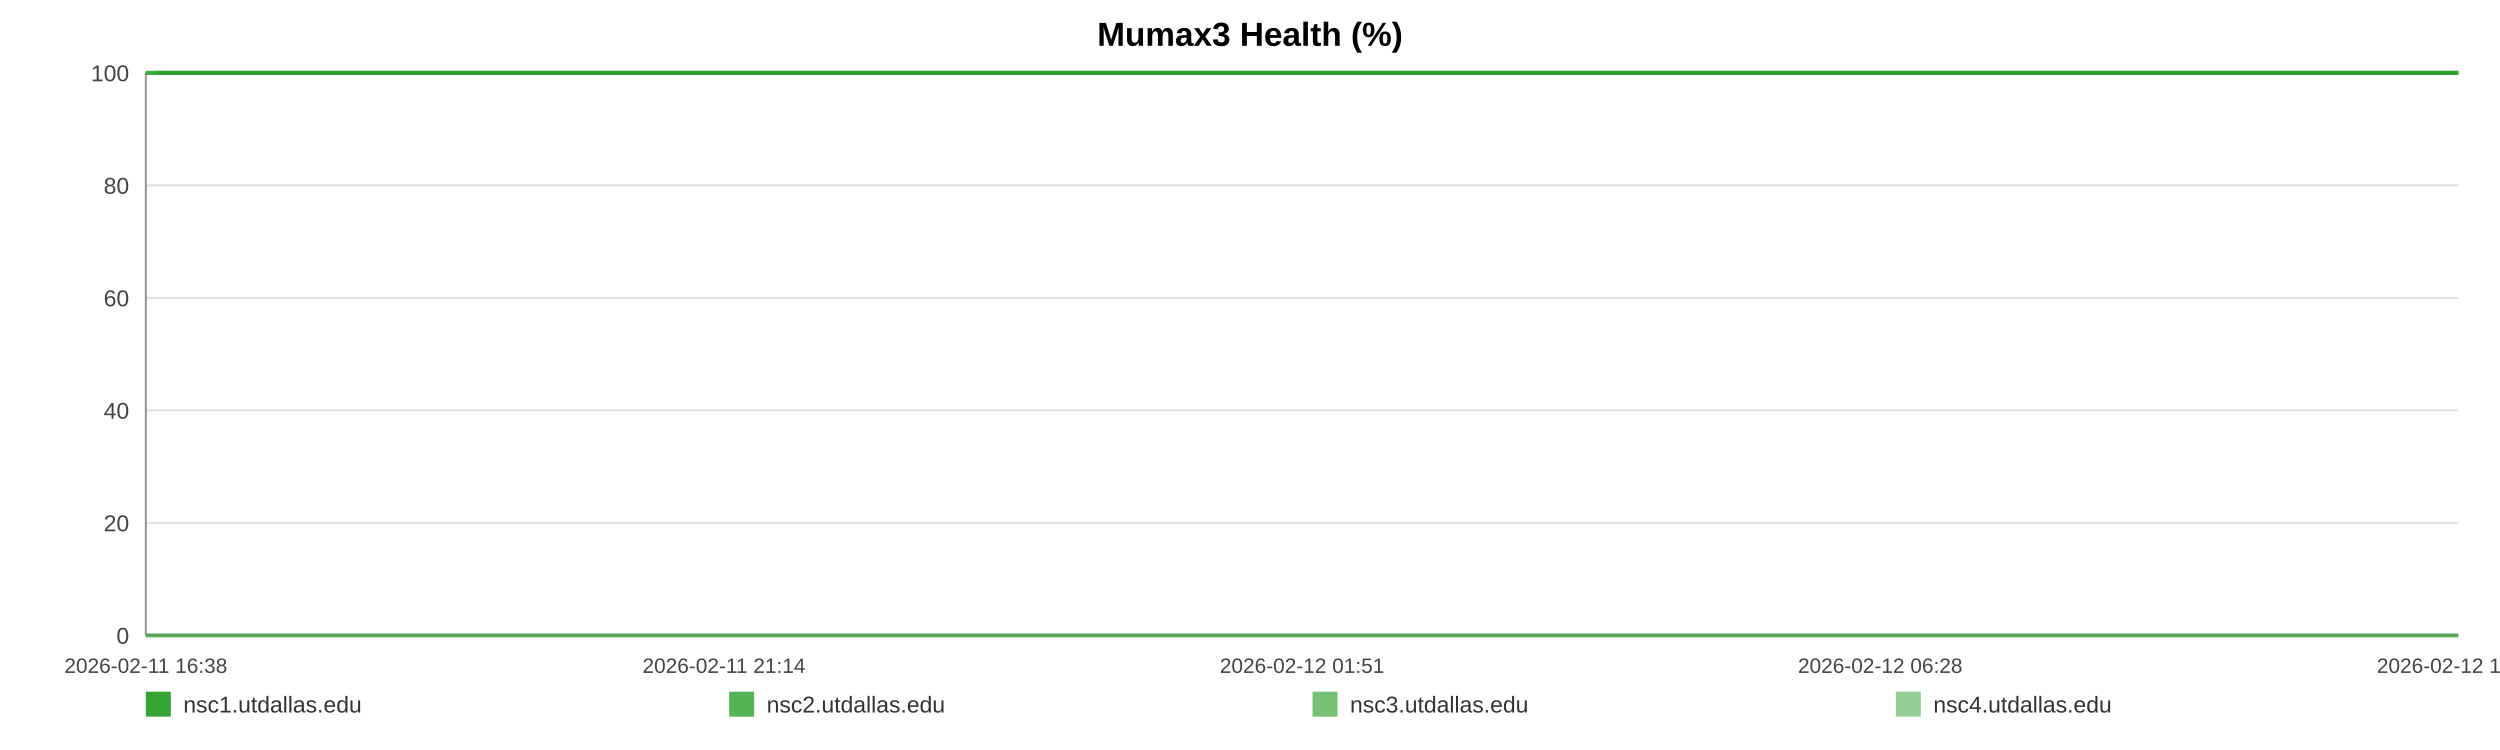
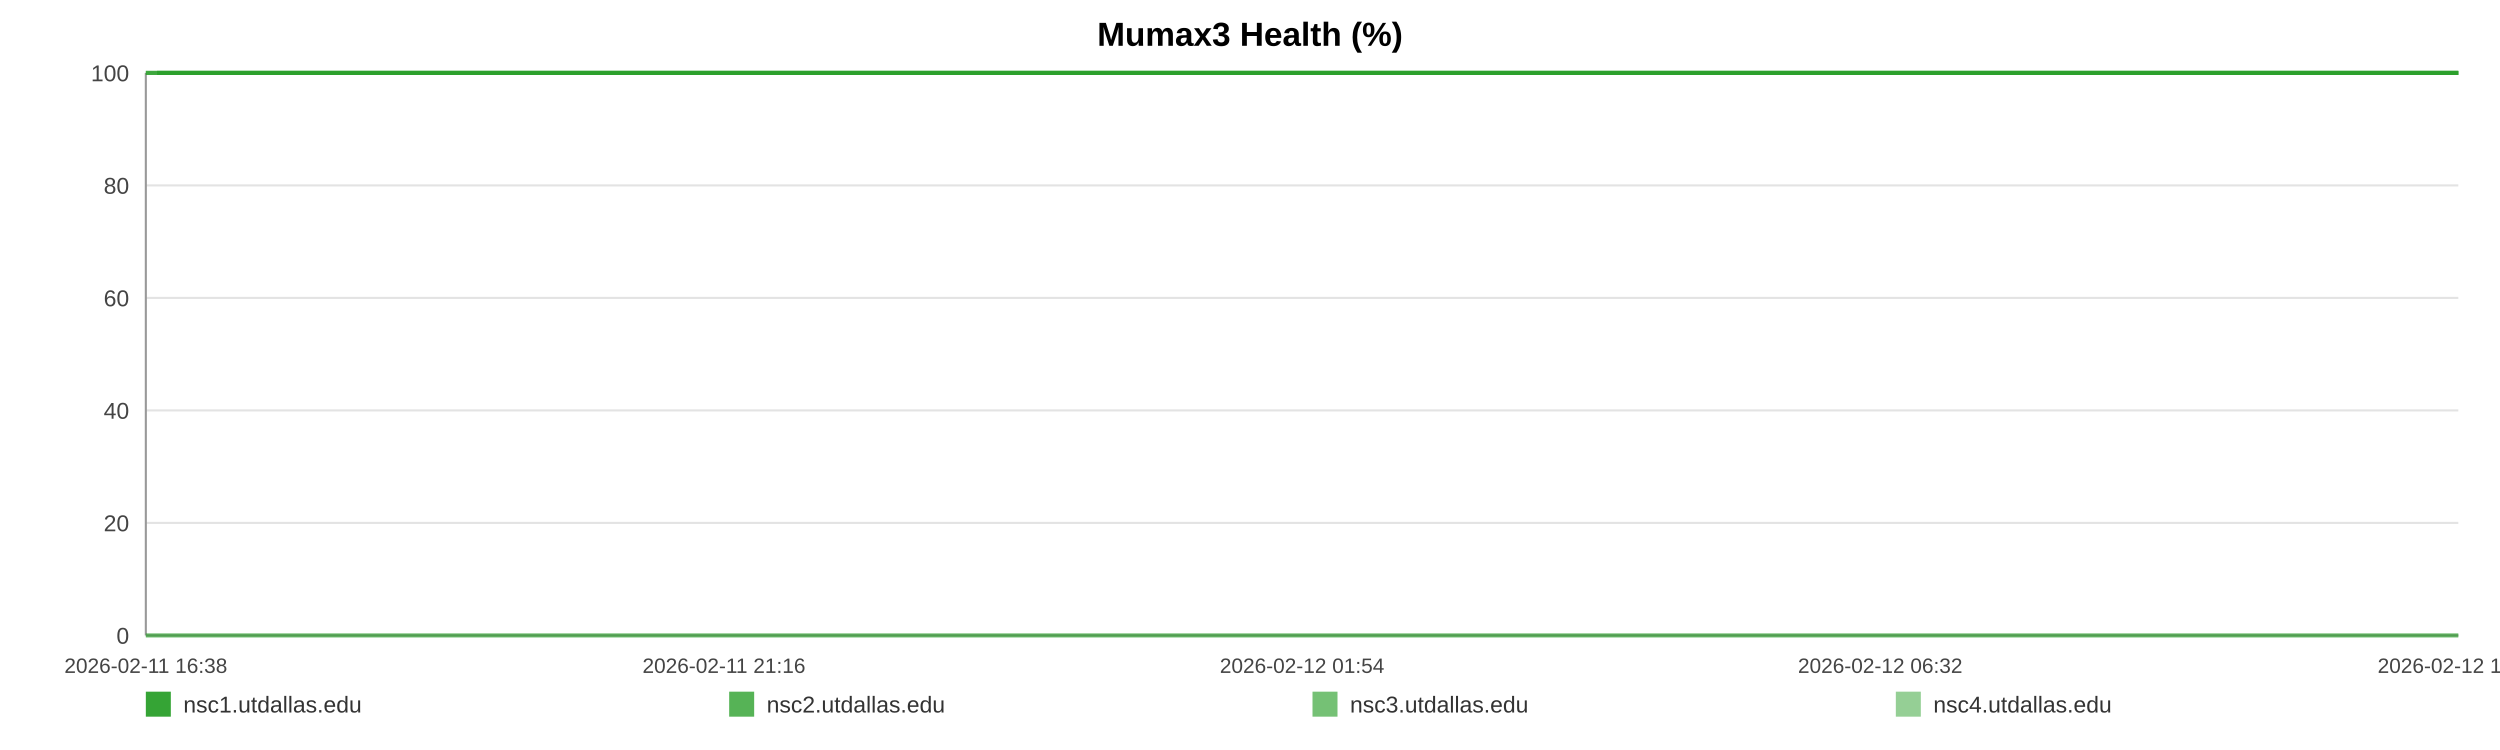
<svg xmlns="http://www.w3.org/2000/svg" width="1200" height="360" viewBox="0 0 1200 360" role="img" aria-label="Mumax3 Health (%)">
  <rect width="100%" height="100%" fill="#ffffff" />
  <text x="600.0" y="22" text-anchor="middle" font-size="16" font-family="Arial, Helvetica, sans-serif" font-weight="bold">Mumax3 Health (%)</text>
  <line x1="70" y1="35.00" x2="1180" y2="35.00" stroke="#e3e3e3" stroke-width="1" />
  <text x="62" y="39.00" text-anchor="end" font-size="11" fill="#444" font-family="Arial, Helvetica, sans-serif">100</text>
  <line x1="70" y1="89.00" x2="1180" y2="89.00" stroke="#e3e3e3" stroke-width="1" />
  <text x="62" y="93.00" text-anchor="end" font-size="11" fill="#444" font-family="Arial, Helvetica, sans-serif">80</text>
  <line x1="70" y1="143.00" x2="1180" y2="143.00" stroke="#e3e3e3" stroke-width="1" />
  <text x="62" y="147.00" text-anchor="end" font-size="11" fill="#444" font-family="Arial, Helvetica, sans-serif">60</text>
  <line x1="70" y1="197.00" x2="1180" y2="197.00" stroke="#e3e3e3" stroke-width="1" />
  <text x="62" y="201.00" text-anchor="end" font-size="11" fill="#444" font-family="Arial, Helvetica, sans-serif">40</text>
  <line x1="70" y1="251.00" x2="1180" y2="251.00" stroke="#e3e3e3" stroke-width="1" />
  <text x="62" y="255.00" text-anchor="end" font-size="11" fill="#444" font-family="Arial, Helvetica, sans-serif">20</text>
  <line x1="70" y1="305.00" x2="1180" y2="305.00" stroke="#e3e3e3" stroke-width="1" />
  <text x="62" y="309.00" text-anchor="end" font-size="11" fill="#444" font-family="Arial, Helvetica, sans-serif">0</text>
  <line x1="70" y1="35" x2="70" y2="305" stroke="#999" />
  <line x1="70" y1="305" x2="1180" y2="305" stroke="#999" />
  <text x="70.00" y="323" text-anchor="middle" font-size="10" fill="#444" font-family="Arial, Helvetica, sans-serif">2026-02-11 16:38</text>
-   <text x="347.50" y="323" text-anchor="middle" font-size="10" fill="#444" font-family="Arial, Helvetica, sans-serif">2026-02-11 21:14</text>
-   <text x="625.00" y="323" text-anchor="middle" font-size="10" fill="#444" font-family="Arial, Helvetica, sans-serif">2026-02-12 01:51</text>
-   <text x="902.50" y="323" text-anchor="middle" font-size="10" fill="#444" font-family="Arial, Helvetica, sans-serif">2026-02-12 06:28</text>
-   <text x="1180.00" y="323" text-anchor="middle" font-size="10" fill="#444" font-family="Arial, Helvetica, sans-serif">2026-02-12 11:05</text>
-   <polyline fill="none" stroke="#2ca02c" stroke-opacity="0.95" stroke-width="2" points="75.39,35.00 80.81,35.00 86.18,35.00 91.59,35.00 97.04,35.00 102.38,35.00 107.79,35.00 113.64,35.00 119.00,35.00 124.36,35.00 129.72,35.00 135.20,35.00 140.56,35.00 145.92,35.00 155.63,35.00 163.99,35.00 169.44,35.00 174.97,35.00 180.34,35.00 185.72,35.00 191.00,35.00 196.44,35.00 201.82,35.00 207.25,35.00 212.68,35.00 218.17,35.00 223.58,35.00 228.99,35.00 234.66,35.00 240.10,35.00 245.48,35.00 251.01,35.00 256.40,35.00 261.79,35.00 267.36,35.00 272.70,35.00 278.09,35.00 283.59,35.00 288.92,35.00 294.31,35.00 299.64,35.00 305.02,35.00 310.43,35.00 315.79,35.00 321.30,35.00 326.74,35.00 332.07,35.00 337.45,35.00 342.89,35.00 348.29,35.00 354.45,35.00 359.85,35.00 365.22,35.00 370.57,35.00 375.93,35.00 381.27,35.00 386.63,35.00 392.05,35.00 397.42,35.00 402.92,35.00 408.30,35.00 413.62,35.00 419.05,35.00 424.51,35.00 429.89,35.00 435.30,35.00 440.63,35.00 445.97,35.00 451.33,35.00 456.68,35.00 462.06,35.00 467.45,35.00 472.80,35.00 478.19,35.00 483.60,35.00 488.93,35.00 494.36,35.00 499.70,35.00 505.06,35.00 510.59,35.00 515.97,35.00 521.35,35.00 526.77,35.00 532.13,35.00 537.55,35.00 542.92,35.00 548.25,35.00 553.59,35.00 559.02,35.00 564.45,35.00 569.83,35.00 575.27,35.00 580.58,35.00 585.99,35.00 591.36,35.00 596.73,35.00 602.08,35.00 607.47,35.00 612.82,35.00 618.24,35.00 623.64,35.00 629.03,35.00 634.43,35.00 639.89,35.00 645.32,35.00 650.69,35.00 656.06,35.00 661.43,35.00 666.79,35.00 672.24,35.00 677.63,35.00 683.01,35.00 688.39,35.00 693.80,35.00 699.21,35.00 704.64,35.00 710.12,35.00 715.48,35.00 720.87,35.00 726.27,35.00 731.64,35.00 737.02,35.00 742.45,35.00 748.30,35.00 753.66,35.00 759.12,35.00 764.50,35.00 769.84,35.00 775.18,35.00 780.48,35.00 785.86,35.00 791.25,35.00 796.63,35.00 801.99,35.00 807.37,35.00 812.74,35.00 818.09,35.00 823.58,35.00 828.94,35.00 834.32,35.00 839.68,35.00 845.08,35.00 850.44,35.00 855.85,35.00 861.26,35.00 866.66,35.00 872.05,35.00 877.43,35.00 882.77,35.00 888.13,35.00 893.51,35.00 898.89,35.00 904.30,35.00 909.74,35.00 915.14,35.00 920.52,35.00 925.96,35.00 931.36,35.00 936.70,35.00 942.11,35.00 947.51,35.00 952.98,35.00 958.44,35.00 963.81,35.00 969.22,35.00 974.56,35.00 979.91,35.00 985.28,35.00 990.68,35.00 996.04,35.00 1001.37,35.00 1006.73,35.00 1012.17,35.00 1017.57,35.00 1022.98,35.00 1028.35,35.00 1033.87,35.00 1039.24,35.00 1044.62,35.00 1049.98,35.00 1055.33,35.00 1061.19,35.00 1066.70,35.00 1072.04,35.00 1077.41,35.00 1082.72,35.00 1088.13,35.00 1093.51,35.00 1098.92,35.00 1104.33,35.00 1109.69,35.00 1115.05,35.00 1120.44,35.00 1125.96,35.00 1131.33,35.00 1136.68,35.00 1142.06,35.00 1147.50,35.00 1152.99,35.00 1158.51,35.00 1163.85,35.00 1169.24,35.00 1174.64,35.00 1180.00,35.00" />
-   <polyline fill="none" stroke="#2ca02c" stroke-opacity="0.80" stroke-width="2" points="70.00,35.00 75.39,35.00 80.81,35.00 86.18,35.00 91.59,35.00 97.04,35.00 102.38,35.00 107.79,35.00 113.64,35.00 119.00,35.00 124.36,35.00 129.72,35.00 135.20,35.00 140.56,35.00 145.92,35.00 155.63,35.00 163.99,35.00 169.44,35.00 174.97,35.00 180.34,35.00 185.72,35.00 191.00,35.00 196.44,35.00 201.82,35.00 207.25,35.00 212.68,35.00 218.17,35.00 223.58,35.00 228.99,35.00 234.66,35.00 240.10,35.00 245.48,35.00 251.01,35.00 256.40,35.00 261.79,35.00 267.36,35.00 272.70,35.00 278.09,35.00 283.59,35.00 288.92,35.00 294.31,35.00 299.64,35.00 305.02,35.00 310.43,35.00 315.79,35.00 321.30,35.00 326.74,35.00 332.07,35.00 337.45,35.00 342.89,35.00 348.29,35.00 354.45,35.00 359.85,35.00 365.22,35.00 370.57,35.00 375.93,35.00 381.27,35.00 386.63,35.00 392.05,35.00 397.42,35.00 402.92,35.00 408.30,35.00 413.62,35.00 419.05,35.00 424.51,35.00 429.89,35.00 435.30,35.00 440.63,35.00 445.97,35.00 451.33,35.00 456.68,35.00 462.06,35.00 467.45,35.00 472.80,35.00 478.19,35.00 483.60,35.00 488.93,35.00 494.36,35.00 499.70,35.00 505.06,35.00 510.59,35.00 515.97,35.00 521.35,35.00 526.77,35.00 532.13,35.00 537.55,35.00 542.92,35.00 548.25,35.00 553.59,35.00 559.02,35.00 564.45,35.00 569.83,35.00 575.27,35.00 580.58,35.00 585.99,35.00 591.36,35.00 596.73,35.00 602.08,35.00 607.47,35.00 612.82,35.00 618.24,35.00 623.64,35.00 629.03,35.00 634.43,35.00 639.89,35.00 645.32,35.00 650.69,35.00 656.06,35.00 661.43,35.00 666.79,35.00 672.24,35.00 677.63,35.00 683.01,35.00 688.39,35.00 693.80,35.00 699.21,35.00 704.64,35.00 710.12,35.00 715.48,35.00 720.87,35.00 726.27,35.00 731.64,35.00 737.02,35.00 742.45,35.00 748.30,35.00 753.66,35.00 759.12,35.00 764.50,35.00 769.84,35.00 775.18,35.00 780.48,35.00 785.86,35.00 791.25,35.00 796.63,35.00 801.99,35.00 807.37,35.00 812.74,35.00 818.09,35.00 823.58,35.00 828.94,35.00 834.32,35.00 839.68,35.00 845.08,35.00 850.44,35.00 855.85,35.00 861.26,35.00 866.66,35.00 872.05,35.00 877.43,35.00 882.77,35.00 888.13,35.00 893.51,35.00 898.89,35.00 904.30,35.00 909.74,35.00 915.14,35.00 920.52,35.00 925.96,35.00 931.36,35.00 936.70,35.00 942.11,35.00 947.51,35.00 952.98,35.00 958.44,35.00 963.81,35.00 969.22,35.00 974.56,35.00 979.91,35.00 985.28,35.00 990.68,35.00 996.04,35.00 1001.37,35.00 1006.73,35.00 1012.17,35.00 1017.57,35.00 1022.98,35.00 1028.35,35.00 1033.87,35.00 1039.24,35.00 1044.62,35.00 1049.98,35.00 1055.33,35.00 1061.19,35.00 1066.70,35.00 1072.04,35.00 1077.41,35.00 1082.72,35.00 1088.13,35.00 1093.51,35.00 1098.92,35.00 1104.33,35.00 1109.69,35.00 1115.05,35.00 1120.44,35.00 1125.96,35.00 1131.33,35.00 1136.68,35.00 1142.06,35.00 1147.50,35.00 1152.99,35.00 1158.51,35.00 1163.85,35.00 1169.24,35.00 1174.64,35.00 1180.00,35.00" />
-   <polyline fill="none" stroke="#2ca02c" stroke-opacity="0.65" stroke-width="2" points="70.00,305.00 75.39,305.00 80.81,305.00 86.18,305.00 91.59,305.00 97.04,305.00 102.38,305.00 107.79,305.00 113.64,305.00 119.00,305.00 124.36,305.00 129.72,305.00 135.20,305.00 140.56,305.00 145.92,305.00 155.63,305.00 163.99,305.00 169.44,305.00 174.97,305.00 180.34,305.00 185.72,305.00 191.00,305.00 196.44,305.00 201.82,305.00 207.25,305.00 212.68,305.00 218.17,305.00 223.58,305.00 228.99,305.00 234.66,305.00 240.10,305.00 245.48,305.00 251.01,305.00 256.40,305.00 261.79,305.00 267.36,305.00 272.70,305.00 278.09,305.00 283.59,305.00 288.92,305.00 294.31,305.00 299.64,305.00 305.02,305.00 310.43,305.00 315.79,305.00 321.30,305.00 326.74,305.00 332.07,305.00 337.45,305.00 342.89,305.00 348.29,305.00 354.45,305.00 359.85,305.00 365.22,305.00 370.57,305.00 375.93,305.00 381.27,305.00 386.63,305.00 392.05,305.00 397.42,305.00 402.92,305.00 408.30,305.00 413.62,305.00 419.05,305.00 424.51,305.00 429.89,305.00 435.30,305.00 440.63,305.00 445.97,305.00 451.33,305.00 456.68,305.00 462.06,305.00 467.45,305.00 472.80,305.00 478.19,305.00 483.60,305.00 488.93,305.00 494.36,305.00 499.70,305.00 505.06,305.00 510.59,305.00 515.97,305.00 521.35,305.00 526.77,305.00 532.13,305.00 537.55,305.00 542.92,305.00 548.25,305.00 553.59,305.00 559.02,305.00 564.45,305.00 569.83,305.00 575.27,305.00 580.58,305.00 585.99,305.00 591.36,305.00 596.73,305.00 602.08,305.00 607.47,305.00 612.82,305.00 618.24,305.00 623.64,305.00 629.03,305.00 634.43,305.00 639.89,305.00 645.32,305.00 650.69,305.00 656.06,305.00 661.43,305.00 666.79,305.00 672.24,305.00 677.63,305.00 683.01,305.00 688.39,305.00 693.80,305.00 699.21,305.00 704.64,305.00 710.12,305.00 715.48,305.00 720.87,305.00 726.27,305.00 731.64,305.00 737.02,305.00 742.45,305.00 748.30,305.00 753.66,305.00 759.12,305.00 764.50,305.00 769.84,305.00 775.18,305.00 780.48,305.00 785.86,305.00 791.25,305.00 796.63,305.00 801.99,305.00 807.37,305.00 812.74,305.00 818.09,305.00 823.58,305.00 828.94,305.00 834.32,305.00 839.68,305.00 845.08,305.00 850.44,305.00 855.85,305.00 861.26,305.00 866.66,305.00 872.05,305.00 877.43,305.00 882.77,305.00 888.13,305.00 893.51,305.00 898.89,305.00 904.30,305.00 909.74,305.00 915.14,305.00 920.52,305.00 925.96,305.00 931.36,305.00 936.70,305.00 942.11,305.00 947.51,305.00 952.98,305.00 958.44,305.00 963.81,305.00 969.22,305.00 974.56,305.00 979.91,305.00 985.28,305.00 990.68,305.00 996.04,305.00 1001.37,305.00 1006.73,305.00 1012.17,305.00 1017.57,305.00 1022.98,305.00 1028.35,305.00 1033.87,305.00 1039.24,305.00 1044.62,305.00 1049.98,305.00 1055.33,305.00 1061.19,305.00 1066.70,305.00 1072.04,305.00 1077.41,305.00 1082.72,305.00 1088.13,305.00 1093.51,305.00 1098.92,305.00 1104.33,305.00 1109.69,305.00 1115.05,305.00 1120.44,305.00 1125.96,305.00 1131.33,305.00 1136.68,305.00 1142.06,305.00 1147.50,305.00 1152.99,305.00 1158.51,305.00 1163.85,305.00 1169.24,305.00 1174.64,305.00 1180.00,305.00" />
-   <polyline fill="none" stroke="#2ca02c" stroke-opacity="0.50" stroke-width="2" points="70.00,35.00 75.39,35.00 80.81,35.00 86.18,35.00 91.59,35.00 97.04,35.00 102.38,35.00 107.79,35.00 113.64,35.00 119.00,35.00 124.36,35.00 129.72,35.00 135.20,35.00 140.56,35.00 145.92,35.00 155.63,35.00 163.99,35.00 169.44,35.00 174.97,35.00 180.34,35.00 185.72,35.00 191.00,35.00 196.44,35.00 201.82,35.00 207.25,35.00 212.68,35.00 218.17,35.00 223.58,35.00 228.99,35.00 234.66,35.00 240.10,35.00 245.48,35.00 251.01,35.00 256.40,35.00 261.79,35.00 267.36,35.00 272.70,35.00 278.09,35.00 283.59,35.00 288.92,35.00 294.31,35.00 299.64,35.00 305.02,35.00 310.43,35.00 315.79,35.00 321.30,35.00 326.74,35.00 332.07,35.00 337.45,35.00 342.89,35.00 348.29,35.00 354.45,35.00 359.85,35.00 365.22,35.00 370.57,35.00 375.93,35.00 381.27,35.00 386.63,35.00 392.05,35.00 397.42,35.00 402.92,35.00 408.30,35.00 413.62,35.00 419.05,35.00 424.51,35.00 429.89,35.00 435.30,35.00 440.63,35.00 445.97,35.00 451.33,35.00 456.68,35.00 462.06,35.00 467.45,35.00 472.80,35.00 478.19,35.00 483.60,35.00 488.93,35.00 494.36,35.00 499.70,35.00 505.06,35.00 510.59,35.00 515.97,35.00 521.35,35.00 526.77,35.00 532.13,35.00 537.55,35.00 542.92,35.00 548.25,35.00 553.59,35.00 559.02,35.00 564.45,35.00 569.83,35.00 575.27,35.00 580.58,35.00 585.99,35.00 591.36,35.00 596.73,35.00 602.08,35.00 607.47,35.00 612.82,35.00 618.24,35.00 623.64,35.00 629.03,35.00 634.43,35.00 639.89,35.00 645.32,35.00 650.69,35.00 656.06,35.00 661.43,35.00 666.79,35.00 672.24,35.00 677.63,35.00 683.01,35.00 688.39,35.00 693.80,35.00 699.21,35.00 704.64,35.00 710.12,35.00 715.48,35.00 720.87,35.00 726.27,35.00 731.64,35.00 737.02,35.00 742.45,35.00 748.30,35.00 753.66,35.00 759.12,35.00 764.50,35.00 769.84,35.00 775.18,35.00 780.48,35.00 785.86,35.00 791.25,35.00 796.63,35.00 801.99,35.00 807.37,35.00 812.74,35.00 818.09,35.00 823.58,35.00 828.94,35.00 834.32,35.00 839.68,35.00 845.08,35.00 850.44,35.00 855.85,35.00 861.26,35.00 866.66,35.00 872.05,35.00 877.43,35.00 882.77,35.00 888.13,35.00 893.51,35.00 898.89,35.00 904.30,35.00 909.74,35.00 915.14,35.00 920.52,35.00 925.96,35.00 931.36,35.00 936.70,35.00 942.11,35.00 947.51,35.00 952.98,35.00 958.44,35.00 963.81,35.00 969.22,35.00 974.56,35.00 979.91,35.00 985.28,35.00 990.68,35.00 996.04,35.00 1001.37,35.00 1006.73,35.00 1012.17,35.00 1017.57,35.00 1022.98,35.00 1028.35,35.00 1033.87,35.00 1039.24,35.00 1044.62,35.00 1049.98,35.00 1055.33,35.00 1061.19,35.00 1066.70,35.00 1072.04,35.00 1077.41,35.00 1082.72,35.00 1088.13,35.00 1093.51,35.00 1098.92,35.00 1104.33,35.00 1109.69,35.00 1115.05,35.00 1120.44,35.00 1125.96,35.00 1131.33,35.00 1136.68,35.00 1142.06,35.00 1147.50,35.00 1152.99,35.00 1158.51,35.00 1163.85,35.00 1169.24,35.00 1174.64,35.00 1180.00,35.00" />
+   <text x="347.50" y="323" text-anchor="middle" font-size="10" fill="#444" font-family="Arial, Helvetica, sans-serif">2026-02-11 21:16</text>
+   <text x="625.00" y="323" text-anchor="middle" font-size="10" fill="#444" font-family="Arial, Helvetica, sans-serif">2026-02-12 01:54</text>
+   <text x="902.50" y="323" text-anchor="middle" font-size="10" fill="#444" font-family="Arial, Helvetica, sans-serif">2026-02-12 06:32</text>
+   <text x="1180.00" y="323" text-anchor="middle" font-size="10" fill="#444" font-family="Arial, Helvetica, sans-serif">2026-02-12 11:11</text>
+   <polyline fill="none" stroke="#2ca02c" stroke-opacity="0.95" stroke-width="2" points="75.37,35.00 80.75,35.00 86.10,35.00 91.49,35.00 96.91,35.00 102.23,35.00 107.61,35.00 113.43,35.00 118.76,35.00 124.10,35.00 129.43,35.00 134.88,35.00 140.22,35.00 145.55,35.00 155.21,35.00 163.54,35.00 168.96,35.00 174.46,35.00 179.81,35.00 185.16,35.00 190.41,35.00 195.83,35.00 201.18,35.00 206.58,35.00 211.98,35.00 217.45,35.00 222.84,35.00 228.22,35.00 233.86,35.00 239.27,35.00 244.63,35.00 250.13,35.00 255.50,35.00 260.86,35.00 266.40,35.00 271.72,35.00 277.09,35.00 282.55,35.00 287.85,35.00 293.22,35.00 298.53,35.00 303.88,35.00 309.26,35.00 314.60,35.00 320.08,35.00 325.50,35.00 330.80,35.00 336.15,35.00 341.57,35.00 346.94,35.00 353.07,35.00 358.44,35.00 363.79,35.00 369.11,35.00 374.45,35.00 379.76,35.00 385.10,35.00 390.48,35.00 395.84,35.00 401.30,35.00 406.65,35.00 411.96,35.00 417.36,35.00 422.79,35.00 428.14,35.00 433.53,35.00 438.83,35.00 444.15,35.00 449.48,35.00 454.80,35.00 460.15,35.00 465.52,35.00 470.84,35.00 476.21,35.00 481.59,35.00 486.90,35.00 492.30,35.00 497.62,35.00 502.95,35.00 508.45,35.00 513.80,35.00 519.16,35.00 524.56,35.00 529.89,35.00 535.28,35.00 540.63,35.00 545.93,35.00 551.25,35.00 556.65,35.00 562.05,35.00 567.40,35.00 572.82,35.00 578.11,35.00 583.49,35.00 588.83,35.00 594.18,35.00 599.50,35.00 604.86,35.00 610.18,35.00 615.58,35.00 620.95,35.00 626.32,35.00 631.69,35.00 637.12,35.00 642.53,35.00 647.88,35.00 653.21,35.00 658.56,35.00 663.90,35.00 669.32,35.00 674.69,35.00 680.04,35.00 685.39,35.00 690.77,35.00 696.16,35.00 701.56,35.00 707.01,35.00 712.35,35.00 717.71,35.00 723.08,35.00 728.43,35.00 733.79,35.00 739.19,35.00 745.00,35.00 750.34,35.00 755.77,35.00 761.13,35.00 766.44,35.00 771.76,35.00 777.03,35.00 782.38,35.00 787.75,35.00 793.10,35.00 798.44,35.00 803.79,35.00 809.14,35.00 814.46,35.00 819.93,35.00 825.26,35.00 830.61,35.00 835.95,35.00 841.32,35.00 846.65,35.00 852.04,35.00 857.42,35.00 862.79,35.00 868.16,35.00 873.51,35.00 878.83,35.00 884.16,35.00 889.52,35.00 894.87,35.00 900.25,35.00 905.67,35.00 911.04,35.00 916.39,35.00 921.81,35.00 927.18,35.00 932.49,35.00 937.88,35.00 943.25,35.00 948.70,35.00 954.13,35.00 959.47,35.00 964.85,35.00 970.17,35.00 975.49,35.00 980.84,35.00 986.21,35.00 991.55,35.00 996.85,35.00 1002.18,35.00 1007.60,35.00 1012.97,35.00 1018.35,35.00 1023.71,35.00 1029.19,35.00 1034.54,35.00 1039.89,35.00 1045.23,35.00 1050.55,35.00 1056.38,35.00 1061.87,35.00 1067.18,35.00 1072.52,35.00 1077.80,35.00 1083.19,35.00 1088.54,35.00 1093.93,35.00 1099.31,35.00 1104.64,35.00 1109.98,35.00 1115.35,35.00 1120.83,35.00 1126.18,35.00 1131.50,35.00 1136.85,35.00 1142.27,35.00 1147.74,35.00 1153.23,35.00 1158.54,35.00 1163.91,35.00 1169.28,35.00 1174.62,35.00 1180.00,35.00" />
+   <polyline fill="none" stroke="#2ca02c" stroke-opacity="0.80" stroke-width="2" points="70.00,35.00 75.37,35.00 80.75,35.00 86.10,35.00 91.49,35.00 96.91,35.00 102.23,35.00 107.61,35.00 113.43,35.00 118.76,35.00 124.10,35.00 129.43,35.00 134.88,35.00 140.22,35.00 145.55,35.00 155.21,35.00 163.54,35.00 168.96,35.00 174.46,35.00 179.81,35.00 185.16,35.00 190.41,35.00 195.83,35.00 201.18,35.00 206.58,35.00 211.98,35.00 217.45,35.00 222.84,35.00 228.22,35.00 233.86,35.00 239.27,35.00 244.63,35.00 250.13,35.00 255.50,35.00 260.86,35.00 266.40,35.00 271.72,35.00 277.09,35.00 282.55,35.00 287.85,35.00 293.22,35.00 298.53,35.00 303.88,35.00 309.26,35.00 314.60,35.00 320.08,35.00 325.50,35.00 330.80,35.00 336.15,35.00 341.57,35.00 346.94,35.00 353.07,35.00 358.44,35.00 363.79,35.00 369.11,35.00 374.45,35.00 379.76,35.00 385.10,35.00 390.48,35.00 395.84,35.00 401.30,35.00 406.65,35.00 411.96,35.00 417.36,35.00 422.79,35.00 428.14,35.00 433.53,35.00 438.83,35.00 444.15,35.00 449.48,35.00 454.80,35.00 460.15,35.00 465.52,35.00 470.84,35.00 476.21,35.00 481.59,35.00 486.90,35.00 492.30,35.00 497.62,35.00 502.95,35.00 508.45,35.00 513.80,35.00 519.16,35.00 524.56,35.00 529.89,35.00 535.28,35.00 540.63,35.00 545.93,35.00 551.25,35.00 556.65,35.00 562.05,35.00 567.40,35.00 572.82,35.00 578.11,35.00 583.49,35.00 588.83,35.00 594.18,35.00 599.50,35.00 604.86,35.00 610.18,35.00 615.58,35.00 620.95,35.00 626.32,35.00 631.69,35.00 637.12,35.00 642.53,35.00 647.88,35.00 653.21,35.00 658.56,35.00 663.90,35.00 669.32,35.00 674.69,35.00 680.04,35.00 685.39,35.00 690.77,35.00 696.16,35.00 701.56,35.00 707.01,35.00 712.35,35.00 717.71,35.00 723.08,35.00 728.43,35.00 733.79,35.00 739.19,35.00 745.00,35.00 750.34,35.00 755.77,35.00 761.13,35.00 766.44,35.00 771.76,35.00 777.03,35.00 782.38,35.00 787.75,35.00 793.10,35.00 798.44,35.00 803.79,35.00 809.14,35.00 814.46,35.00 819.93,35.00 825.26,35.00 830.61,35.00 835.95,35.00 841.32,35.00 846.65,35.00 852.04,35.00 857.42,35.00 862.79,35.00 868.16,35.00 873.51,35.00 878.83,35.00 884.16,35.00 889.52,35.00 894.87,35.00 900.25,35.00 905.67,35.00 911.04,35.00 916.39,35.00 921.81,35.00 927.18,35.00 932.49,35.00 937.88,35.00 943.25,35.00 948.70,35.00 954.13,35.00 959.47,35.00 964.85,35.00 970.17,35.00 975.49,35.00 980.84,35.00 986.21,35.00 991.55,35.00 996.85,35.00 1002.18,35.00 1007.60,35.00 1012.97,35.00 1018.35,35.00 1023.71,35.00 1029.19,35.00 1034.54,35.00 1039.89,35.00 1045.23,35.00 1050.55,35.00 1056.38,35.00 1061.87,35.00 1067.18,35.00 1072.52,35.00 1077.80,35.00 1083.19,35.00 1088.54,35.00 1093.93,35.00 1099.31,35.00 1104.64,35.00 1109.98,35.00 1115.35,35.00 1120.83,35.00 1126.18,35.00 1131.50,35.00 1136.85,35.00 1142.27,35.00 1147.74,35.00 1153.23,35.00 1158.54,35.00 1163.91,35.00 1169.28,35.00 1174.62,35.00 1180.00,35.00" />
+   <polyline fill="none" stroke="#2ca02c" stroke-opacity="0.65" stroke-width="2" points="70.00,305.00 75.37,305.00 80.75,305.00 86.10,305.00 91.49,305.00 96.91,305.00 102.23,305.00 107.61,305.00 113.43,305.00 118.76,305.00 124.10,305.00 129.43,305.00 134.88,305.00 140.22,305.00 145.55,305.00 155.21,305.00 163.54,305.00 168.96,305.00 174.46,305.00 179.81,305.00 185.16,305.00 190.41,305.00 195.83,305.00 201.18,305.00 206.58,305.00 211.98,305.00 217.45,305.00 222.84,305.00 228.22,305.00 233.86,305.00 239.27,305.00 244.63,305.00 250.13,305.00 255.50,305.00 260.86,305.00 266.40,305.00 271.72,305.00 277.09,305.00 282.55,305.00 287.85,305.00 293.22,305.00 298.53,305.00 303.88,305.00 309.26,305.00 314.60,305.00 320.08,305.00 325.50,305.00 330.80,305.00 336.15,305.00 341.57,305.00 346.94,305.00 353.07,305.00 358.44,305.00 363.79,305.00 369.11,305.00 374.45,305.00 379.76,305.00 385.10,305.00 390.48,305.00 395.84,305.00 401.30,305.00 406.65,305.00 411.96,305.00 417.36,305.00 422.79,305.00 428.14,305.00 433.53,305.00 438.83,305.00 444.15,305.00 449.48,305.00 454.80,305.00 460.15,305.00 465.52,305.00 470.84,305.00 476.21,305.00 481.59,305.00 486.90,305.00 492.30,305.00 497.62,305.00 502.95,305.00 508.45,305.00 513.80,305.00 519.16,305.00 524.56,305.00 529.89,305.00 535.28,305.00 540.63,305.00 545.93,305.00 551.25,305.00 556.65,305.00 562.05,305.00 567.40,305.00 572.82,305.00 578.11,305.00 583.49,305.00 588.83,305.00 594.18,305.00 599.50,305.00 604.86,305.00 610.18,305.00 615.58,305.00 620.95,305.00 626.32,305.00 631.69,305.00 637.12,305.00 642.53,305.00 647.88,305.00 653.21,305.00 658.56,305.00 663.90,305.00 669.32,305.00 674.69,305.00 680.04,305.00 685.39,305.00 690.77,305.00 696.16,305.00 701.56,305.00 707.01,305.00 712.35,305.00 717.71,305.00 723.08,305.00 728.43,305.00 733.79,305.00 739.19,305.00 745.00,305.00 750.34,305.00 755.77,305.00 761.13,305.00 766.44,305.00 771.76,305.00 777.03,305.00 782.38,305.00 787.75,305.00 793.10,305.00 798.44,305.00 803.79,305.00 809.14,305.00 814.46,305.00 819.93,305.00 825.26,305.00 830.61,305.00 835.95,305.00 841.32,305.00 846.65,305.00 852.04,305.00 857.42,305.00 862.79,305.00 868.16,305.00 873.51,305.00 878.83,305.00 884.16,305.00 889.52,305.00 894.87,305.00 900.25,305.00 905.67,305.00 911.04,305.00 916.39,305.00 921.81,305.00 927.18,305.00 932.49,305.00 937.88,305.00 943.25,305.00 948.70,305.00 954.13,305.00 959.47,305.00 964.85,305.00 970.17,305.00 975.49,305.00 980.84,305.00 986.21,305.00 991.55,305.00 996.85,305.00 1002.18,305.00 1007.60,305.00 1012.97,305.00 1018.35,305.00 1023.71,305.00 1029.19,305.00 1034.54,305.00 1039.89,305.00 1045.23,305.00 1050.55,305.00 1056.38,305.00 1061.87,305.00 1067.18,305.00 1072.52,305.00 1077.80,305.00 1083.19,305.00 1088.54,305.00 1093.93,305.00 1099.31,305.00 1104.64,305.00 1109.98,305.00 1115.35,305.00 1120.83,305.00 1126.18,305.00 1131.50,305.00 1136.85,305.00 1142.27,305.00 1147.74,305.00 1153.23,305.00 1158.54,305.00 1163.91,305.00 1169.28,305.00 1174.62,305.00 1180.00,305.00" />
+   <polyline fill="none" stroke="#2ca02c" stroke-opacity="0.50" stroke-width="2" points="70.00,35.00 75.37,35.00 80.75,35.00 86.10,35.00 91.49,35.00 96.91,35.00 102.23,35.00 107.61,35.00 113.43,35.00 118.76,35.00 124.10,35.00 129.43,35.00 134.88,35.00 140.22,35.00 145.55,35.00 155.21,35.00 163.54,35.00 168.96,35.00 174.46,35.00 179.81,35.00 185.16,35.00 190.41,35.00 195.83,35.00 201.18,35.00 206.58,35.00 211.98,35.00 217.45,35.00 222.84,35.00 228.22,35.00 233.86,35.00 239.27,35.00 244.63,35.00 250.13,35.00 255.50,35.00 260.86,35.00 266.40,35.00 271.72,35.00 277.09,35.00 282.55,35.00 287.85,35.00 293.22,35.00 298.53,35.00 303.88,35.00 309.26,35.00 314.60,35.00 320.08,35.00 325.50,35.00 330.80,35.00 336.15,35.00 341.57,35.00 346.94,35.00 353.07,35.00 358.44,35.00 363.79,35.00 369.11,35.00 374.45,35.00 379.76,35.00 385.10,35.00 390.48,35.00 395.84,35.00 401.30,35.00 406.65,35.00 411.96,35.00 417.36,35.00 422.79,35.00 428.14,35.00 433.53,35.00 438.83,35.00 444.15,35.00 449.48,35.00 454.80,35.00 460.15,35.00 465.52,35.00 470.84,35.00 476.21,35.00 481.59,35.00 486.90,35.00 492.30,35.00 497.62,35.00 502.95,35.00 508.45,35.00 513.80,35.00 519.16,35.00 524.56,35.00 529.89,35.00 535.28,35.00 540.63,35.00 545.93,35.00 551.25,35.00 556.65,35.00 562.05,35.00 567.40,35.00 572.82,35.00 578.11,35.00 583.49,35.00 588.83,35.00 594.18,35.00 599.50,35.00 604.86,35.00 610.18,35.00 615.58,35.00 620.95,35.00 626.32,35.00 631.69,35.00 637.12,35.00 642.53,35.00 647.88,35.00 653.21,35.00 658.56,35.00 663.90,35.00 669.32,35.00 674.69,35.00 680.04,35.00 685.39,35.00 690.77,35.00 696.16,35.00 701.56,35.00 707.01,35.00 712.35,35.00 717.71,35.00 723.08,35.00 728.43,35.00 733.79,35.00 739.19,35.00 745.00,35.00 750.34,35.00 755.77,35.00 761.13,35.00 766.44,35.00 771.76,35.00 777.03,35.00 782.38,35.00 787.75,35.00 793.10,35.00 798.44,35.00 803.79,35.00 809.14,35.00 814.46,35.00 819.93,35.00 825.26,35.00 830.61,35.00 835.95,35.00 841.32,35.00 846.65,35.00 852.04,35.00 857.42,35.00 862.79,35.00 868.16,35.00 873.51,35.00 878.83,35.00 884.16,35.00 889.52,35.00 894.87,35.00 900.25,35.00 905.67,35.00 911.04,35.00 916.39,35.00 921.81,35.00 927.18,35.00 932.49,35.00 937.88,35.00 943.25,35.00 948.70,35.00 954.13,35.00 959.47,35.00 964.85,35.00 970.17,35.00 975.49,35.00 980.84,35.00 986.21,35.00 991.55,35.00 996.85,35.00 1002.18,35.00 1007.60,35.00 1012.97,35.00 1018.35,35.00 1023.71,35.00 1029.19,35.00 1034.54,35.00 1039.89,35.00 1045.23,35.00 1050.55,35.00 1056.38,35.00 1061.87,35.00 1067.18,35.00 1072.52,35.00 1077.80,35.00 1083.19,35.00 1088.54,35.00 1093.93,35.00 1099.31,35.00 1104.64,35.00 1109.98,35.00 1115.35,35.00 1120.83,35.00 1126.18,35.00 1131.50,35.00 1136.85,35.00 1142.27,35.00 1147.74,35.00 1153.23,35.00 1158.54,35.00 1163.91,35.00 1169.28,35.00 1174.62,35.00 1180.00,35.00" />
  <rect x="70" y="332" width="12" height="12" fill="#2ca02c" fill-opacity="0.95" />
  <text x="88" y="342" font-size="11" fill="#333" font-family="Arial, Helvetica, sans-serif">nsc1.utdallas.edu</text>
  <rect x="350" y="332" width="12" height="12" fill="#2ca02c" fill-opacity="0.80" />
  <text x="368" y="342" font-size="11" fill="#333" font-family="Arial, Helvetica, sans-serif">nsc2.utdallas.edu</text>
  <rect x="630" y="332" width="12" height="12" fill="#2ca02c" fill-opacity="0.65" />
  <text x="648" y="342" font-size="11" fill="#333" font-family="Arial, Helvetica, sans-serif">nsc3.utdallas.edu</text>
  <rect x="910" y="332" width="12" height="12" fill="#2ca02c" fill-opacity="0.50" />
  <text x="928" y="342" font-size="11" fill="#333" font-family="Arial, Helvetica, sans-serif">nsc4.utdallas.edu</text>
</svg>
